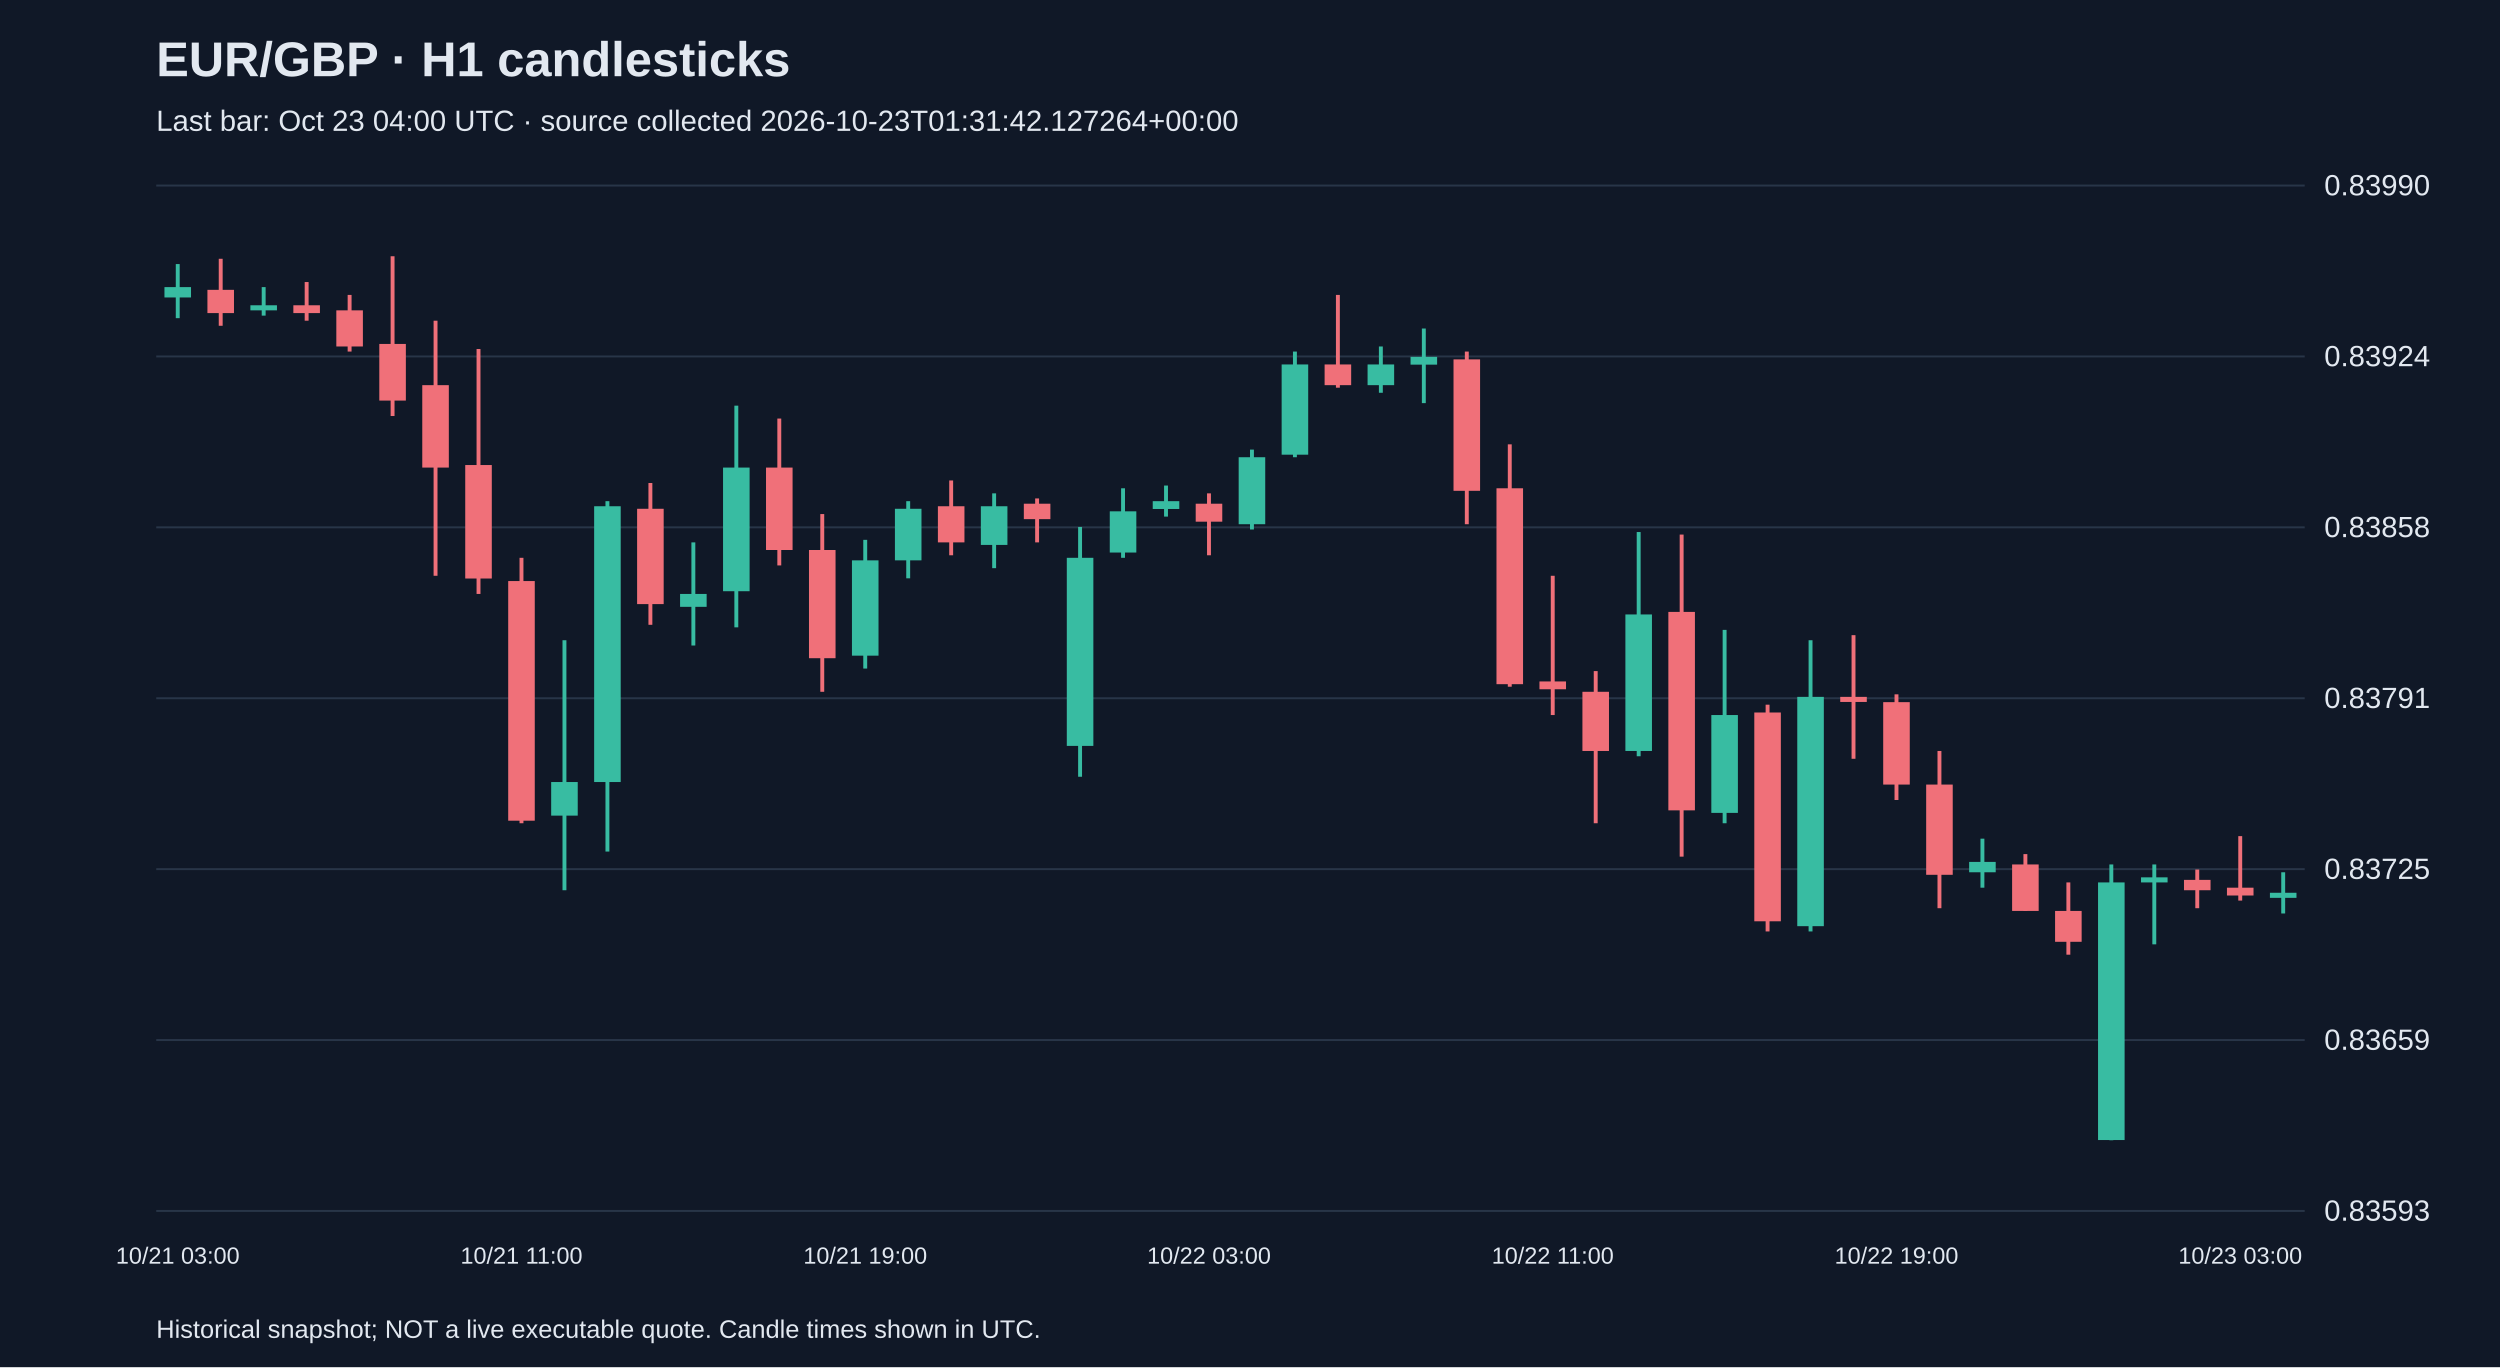
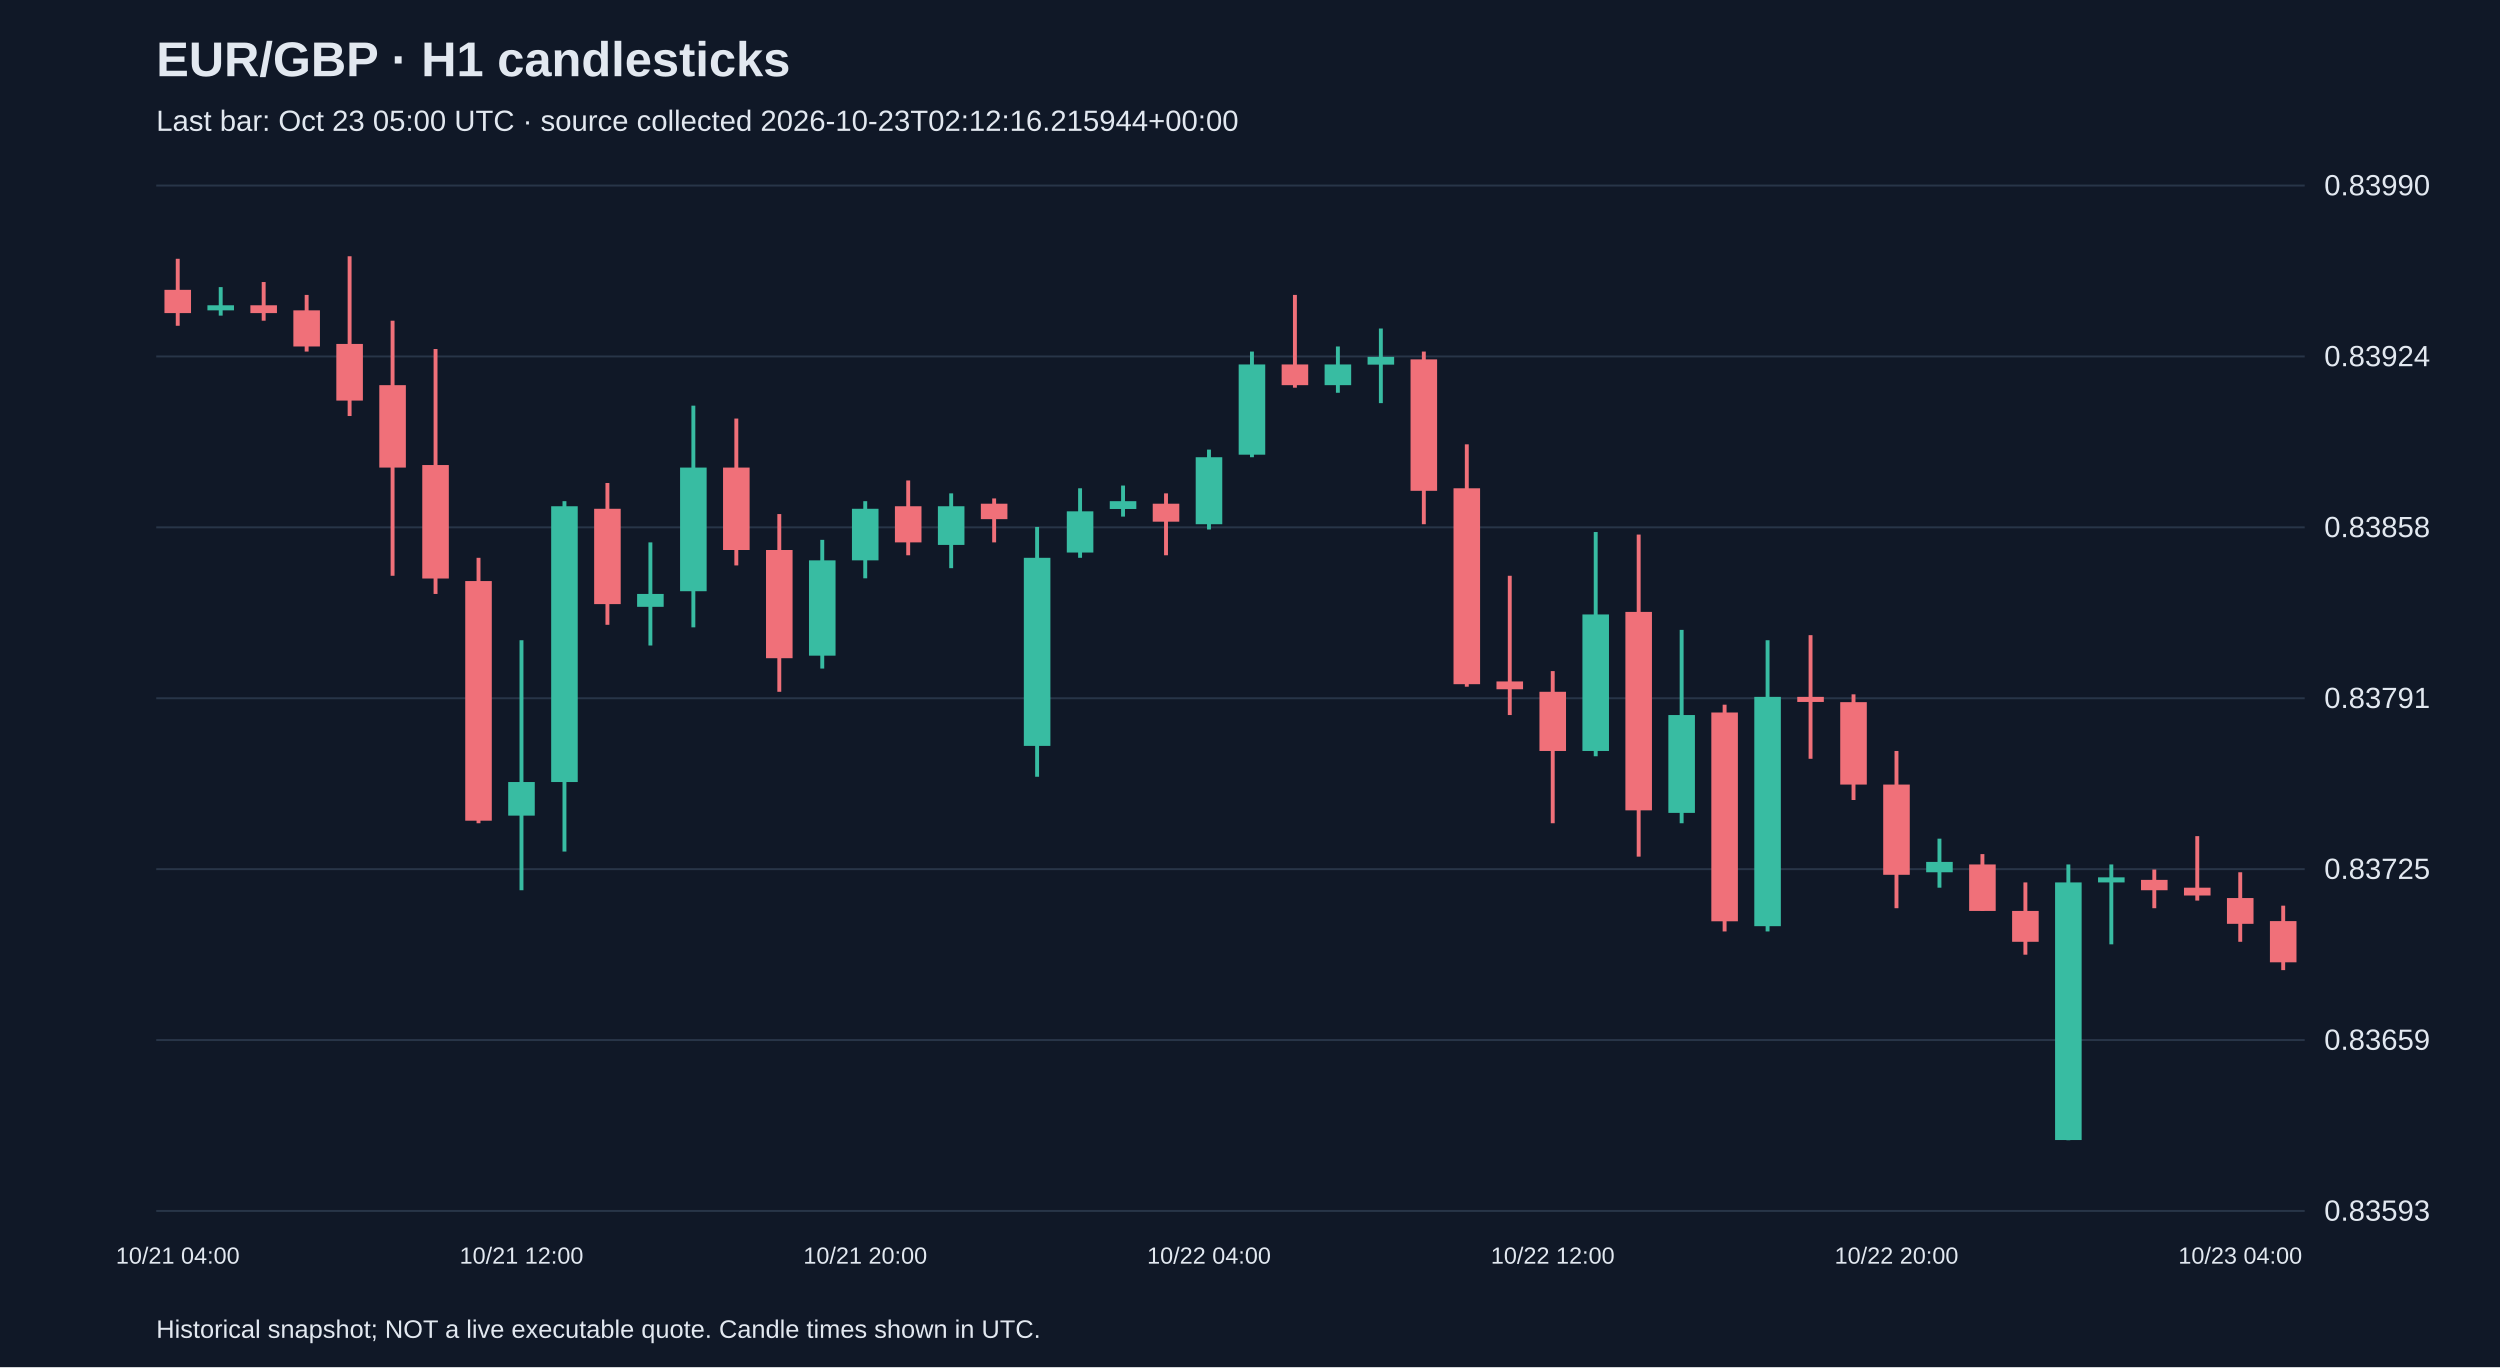
<svg xmlns="http://www.w3.org/2000/svg" viewBox="0 0 1280 700">
  <rect width="100%" height="100%" fill="#101827" />
  <style>text{font-family:Arial,sans-serif;fill:#e2e8f0}</style>
  <text x="80" y="39" font-size="25" font-weight="bold">EUR/GBP · H1 candlesticks</text>
-   <text x="80" y="67" font-size="15" fill="#a6b1c5">Last bar: Oct 23 04:00 UTC · source collected 2026-10-23T01:31:42.127264+00:00</text>
+   <text x="80" y="67" font-size="15" fill="#a6b1c5">Last bar: Oct 23 05:00 UTC · source collected 2026-10-23T02:12:16.215944+00:00</text>
  <line x1="80" y1="620.0" x2="1180" y2="620.0" stroke="#283548" />
  <text x="1190" y="625.0" font-size="15">0.83593</text>
  <line x1="80" y1="532.5" x2="1180" y2="532.5" stroke="#283548" />
  <text x="1190" y="537.5" font-size="15">0.83659</text>
  <line x1="80" y1="445.0" x2="1180" y2="445.0" stroke="#283548" />
  <text x="1190" y="450.0" font-size="15">0.83725</text>
  <line x1="80" y1="357.5" x2="1180" y2="357.5" stroke="#283548" />
  <text x="1190" y="362.5" font-size="15">0.83791</text>
  <line x1="80" y1="270.0" x2="1180" y2="270.0" stroke="#283548" />
  <text x="1190" y="275.0" font-size="15">0.83858</text>
  <line x1="80" y1="182.5" x2="1180" y2="182.5" stroke="#283548" />
  <text x="1190" y="187.5" font-size="15">0.83924</text>
  <line x1="80" y1="95.0" x2="1180" y2="95.0" stroke="#283548" />
  <text x="1190" y="100.0" font-size="15">0.83990</text>
-   <line x1="91.0" y1="135.2" x2="91.0" y2="162.9" stroke="#38bca2" stroke-width="2" />
-   <rect x="84.2" y="147.0" width="13.6" height="5.3" fill="#38bca2" />
-   <text x="91.0" y="647" text-anchor="middle" font-size="12">10/21 03:00</text>
-   <line x1="113.0" y1="132.5" x2="113.0" y2="166.8" stroke="#f07079" stroke-width="2" />
-   <rect x="106.2" y="148.4" width="13.6" height="11.9" fill="#f07079" />
-   <line x1="135.0" y1="147.0" x2="135.0" y2="161.6" stroke="#38bca2" stroke-width="2" />
-   <rect x="128.2" y="156.3" width="13.6" height="2.6" fill="#38bca2" />
-   <line x1="157.0" y1="144.4" x2="157.0" y2="164.2" stroke="#f07079" stroke-width="2" />
-   <rect x="150.2" y="156.3" width="13.6" height="4.0" fill="#f07079" />
-   <line x1="179.0" y1="151.0" x2="179.0" y2="180.0" stroke="#f07079" stroke-width="2" />
-   <rect x="172.2" y="158.9" width="13.6" height="18.5" fill="#f07079" />
-   <line x1="201.0" y1="131.2" x2="201.0" y2="213.0" stroke="#f07079" stroke-width="2" />
-   <rect x="194.2" y="176.1" width="13.6" height="29.0" fill="#f07079" />
-   <line x1="223.0" y1="164.2" x2="223.0" y2="294.8" stroke="#f07079" stroke-width="2" />
-   <rect x="216.2" y="197.2" width="13.6" height="42.2" fill="#f07079" />
-   <line x1="245.0" y1="178.7" x2="245.0" y2="304.1" stroke="#f07079" stroke-width="2" />
-   <rect x="238.2" y="238.1" width="13.6" height="58.1" fill="#f07079" />
-   <line x1="267.0" y1="285.6" x2="267.0" y2="421.5" stroke="#f07079" stroke-width="2" />
-   <rect x="260.2" y="297.5" width="13.6" height="122.7" fill="#f07079" />
-   <text x="267.0" y="647" text-anchor="middle" font-size="12">10/21 11:00</text>
-   <line x1="289.0" y1="327.8" x2="289.0" y2="455.8" stroke="#38bca2" stroke-width="2" />
-   <rect x="282.2" y="400.4" width="13.6" height="17.2" fill="#38bca2" />
-   <line x1="311.0" y1="256.6" x2="311.0" y2="436.0" stroke="#38bca2" stroke-width="2" />
-   <rect x="304.2" y="259.2" width="13.6" height="141.2" fill="#38bca2" />
-   <line x1="333.0" y1="247.3" x2="333.0" y2="319.9" stroke="#f07079" stroke-width="2" />
-   <rect x="326.2" y="260.5" width="13.6" height="48.8" fill="#f07079" />
-   <line x1="355.0" y1="277.7" x2="355.0" y2="330.5" stroke="#38bca2" stroke-width="2" />
-   <rect x="348.2" y="304.1" width="13.6" height="6.6" fill="#38bca2" />
-   <line x1="377.0" y1="207.7" x2="377.0" y2="321.2" stroke="#38bca2" stroke-width="2" />
-   <rect x="370.2" y="239.4" width="13.6" height="63.3" fill="#38bca2" />
-   <line x1="399.0" y1="214.3" x2="399.0" y2="289.5" stroke="#f07079" stroke-width="2" />
-   <rect x="392.2" y="239.4" width="13.6" height="42.2" fill="#f07079" />
-   <line x1="421.0" y1="263.2" x2="421.0" y2="354.2" stroke="#f07079" stroke-width="2" />
-   <rect x="414.2" y="281.6" width="13.6" height="55.4" fill="#f07079" />
-   <line x1="443.0" y1="276.4" x2="443.0" y2="342.3" stroke="#38bca2" stroke-width="2" />
-   <rect x="436.2" y="286.9" width="13.6" height="48.8" fill="#38bca2" />
-   <text x="443.0" y="647" text-anchor="middle" font-size="12">10/21 19:00</text>
-   <line x1="465.0" y1="256.6" x2="465.0" y2="296.1" stroke="#38bca2" stroke-width="2" />
-   <rect x="458.2" y="260.5" width="13.6" height="26.4" fill="#38bca2" />
-   <line x1="487.0" y1="246.0" x2="487.0" y2="284.3" stroke="#f07079" stroke-width="2" />
-   <rect x="480.2" y="259.2" width="13.6" height="18.5" fill="#f07079" />
-   <line x1="509.0" y1="252.6" x2="509.0" y2="290.9" stroke="#38bca2" stroke-width="2" />
-   <rect x="502.2" y="259.2" width="13.6" height="19.8" fill="#38bca2" />
-   <line x1="531.0" y1="255.2" x2="531.0" y2="277.7" stroke="#f07079" stroke-width="2" />
-   <rect x="524.2" y="257.9" width="13.6" height="7.9" fill="#f07079" />
-   <line x1="553.0" y1="269.8" x2="553.0" y2="397.7" stroke="#38bca2" stroke-width="2" />
-   <rect x="546.2" y="285.6" width="13.6" height="96.3" fill="#38bca2" />
-   <line x1="575.0" y1="250.0" x2="575.0" y2="285.6" stroke="#38bca2" stroke-width="2" />
-   <rect x="568.2" y="261.8" width="13.6" height="21.1" fill="#38bca2" />
-   <line x1="597.0" y1="248.6" x2="597.0" y2="264.5" stroke="#38bca2" stroke-width="2" />
-   <rect x="590.2" y="256.6" width="13.6" height="4.0" fill="#38bca2" />
-   <line x1="619.0" y1="252.6" x2="619.0" y2="284.3" stroke="#f07079" stroke-width="2" />
-   <rect x="612.2" y="257.9" width="13.6" height="9.2" fill="#f07079" />
-   <text x="619.0" y="647" text-anchor="middle" font-size="12">10/22 03:00</text>
-   <line x1="641.0" y1="230.2" x2="641.0" y2="271.1" stroke="#38bca2" stroke-width="2" />
-   <rect x="634.2" y="234.1" width="13.6" height="34.3" fill="#38bca2" />
-   <line x1="663.0" y1="180.0" x2="663.0" y2="234.1" stroke="#38bca2" stroke-width="2" />
-   <rect x="656.2" y="186.6" width="13.6" height="46.2" fill="#38bca2" />
-   <line x1="685.0" y1="151.0" x2="685.0" y2="198.5" stroke="#f07079" stroke-width="2" />
-   <rect x="678.2" y="186.6" width="13.6" height="10.6" fill="#f07079" />
-   <line x1="707.0" y1="177.4" x2="707.0" y2="201.1" stroke="#38bca2" stroke-width="2" />
-   <rect x="700.2" y="186.6" width="13.6" height="10.6" fill="#38bca2" />
-   <line x1="729.0" y1="168.2" x2="729.0" y2="206.4" stroke="#38bca2" stroke-width="2" />
-   <rect x="722.2" y="182.7" width="13.6" height="4.0" fill="#38bca2" />
-   <line x1="751.0" y1="180.0" x2="751.0" y2="268.4" stroke="#f07079" stroke-width="2" />
-   <rect x="744.2" y="184.0" width="13.6" height="67.3" fill="#f07079" />
-   <line x1="773.0" y1="227.5" x2="773.0" y2="351.6" stroke="#f07079" stroke-width="2" />
-   <rect x="766.2" y="250.0" width="13.6" height="100.3" fill="#f07079" />
-   <line x1="795.0" y1="294.8" x2="795.0" y2="366.1" stroke="#f07079" stroke-width="2" />
-   <rect x="788.2" y="348.9" width="13.6" height="4.0" fill="#f07079" />
-   <text x="795.0" y="647" text-anchor="middle" font-size="12">10/22 11:00</text>
-   <line x1="817.0" y1="343.6" x2="817.0" y2="421.5" stroke="#f07079" stroke-width="2" />
-   <rect x="810.2" y="354.2" width="13.6" height="30.3" fill="#f07079" />
-   <line x1="839.0" y1="272.4" x2="839.0" y2="387.2" stroke="#38bca2" stroke-width="2" />
-   <rect x="832.2" y="314.6" width="13.6" height="69.9" fill="#38bca2" />
-   <line x1="861.0" y1="273.7" x2="861.0" y2="438.6" stroke="#f07079" stroke-width="2" />
-   <rect x="854.2" y="313.3" width="13.6" height="101.6" fill="#f07079" />
-   <line x1="883.0" y1="322.5" x2="883.0" y2="421.5" stroke="#38bca2" stroke-width="2" />
-   <rect x="876.2" y="366.1" width="13.6" height="50.1" fill="#38bca2" />
-   <line x1="905.0" y1="360.8" x2="905.0" y2="476.9" stroke="#f07079" stroke-width="2" />
-   <rect x="898.2" y="364.8" width="13.6" height="106.9" fill="#f07079" />
-   <line x1="927.0" y1="327.8" x2="927.0" y2="476.9" stroke="#38bca2" stroke-width="2" />
-   <rect x="920.2" y="356.8" width="13.6" height="117.4" fill="#38bca2" />
-   <line x1="949.0" y1="325.2" x2="949.0" y2="388.5" stroke="#f07079" stroke-width="2" />
-   <rect x="942.2" y="356.8" width="13.6" height="2.6" fill="#f07079" />
-   <line x1="971.0" y1="355.5" x2="971.0" y2="409.6" stroke="#f07079" stroke-width="2" />
-   <rect x="964.2" y="359.5" width="13.6" height="42.2" fill="#f07079" />
-   <text x="971.0" y="647" text-anchor="middle" font-size="12">10/22 19:00</text>
-   <line x1="993.0" y1="384.5" x2="993.0" y2="465.0" stroke="#f07079" stroke-width="2" />
-   <rect x="986.2" y="401.7" width="13.6" height="46.2" fill="#f07079" />
-   <line x1="1015.0" y1="429.4" x2="1015.0" y2="454.5" stroke="#38bca2" stroke-width="2" />
-   <rect x="1008.2" y="441.3" width="13.6" height="5.3" fill="#38bca2" />
-   <line x1="1037.0" y1="437.3" x2="1037.0" y2="466.4" stroke="#f07079" stroke-width="2" />
-   <rect x="1030.2" y="442.6" width="13.6" height="23.8" fill="#f07079" />
-   <line x1="1059.0" y1="451.8" x2="1059.0" y2="488.8" stroke="#f07079" stroke-width="2" />
-   <rect x="1052.2" y="466.4" width="13.6" height="15.8" fill="#f07079" />
-   <line x1="1081.0" y1="442.6" x2="1081.0" y2="583.8" stroke="#38bca2" stroke-width="2" />
-   <rect x="1074.2" y="451.8" width="13.6" height="131.9" fill="#38bca2" />
-   <line x1="1103.0" y1="442.6" x2="1103.0" y2="483.5" stroke="#38bca2" stroke-width="2" />
-   <rect x="1096.2" y="449.2" width="13.6" height="2.6" fill="#38bca2" />
-   <line x1="1125.0" y1="445.2" x2="1125.0" y2="465.0" stroke="#f07079" stroke-width="2" />
-   <rect x="1118.2" y="450.5" width="13.6" height="5.3" fill="#f07079" />
-   <line x1="1147.0" y1="428.1" x2="1147.0" y2="461.1" stroke="#f07079" stroke-width="2" />
-   <rect x="1140.2" y="454.5" width="13.6" height="4.0" fill="#f07079" />
-   <text x="1147.0" y="647" text-anchor="middle" font-size="12">10/23 03:00</text>
-   <line x1="1169.0" y1="446.6" x2="1169.0" y2="467.7" stroke="#38bca2" stroke-width="2" />
-   <rect x="1162.2" y="457.1" width="13.6" height="2.6" fill="#38bca2" />
+   <line x1="91.0" y1="132.5" x2="91.0" y2="166.8" stroke="#f07079" stroke-width="2" />
+   <rect x="84.2" y="148.4" width="13.6" height="11.9" fill="#f07079" />
+   <text x="91.0" y="647" text-anchor="middle" font-size="12">10/21 04:00</text>
+   <line x1="113.0" y1="147.0" x2="113.0" y2="161.6" stroke="#38bca2" stroke-width="2" />
+   <rect x="106.2" y="156.3" width="13.6" height="2.6" fill="#38bca2" />
+   <line x1="135.0" y1="144.4" x2="135.0" y2="164.2" stroke="#f07079" stroke-width="2" />
+   <rect x="128.2" y="156.3" width="13.6" height="4.0" fill="#f07079" />
+   <line x1="157.0" y1="151.0" x2="157.0" y2="180.0" stroke="#f07079" stroke-width="2" />
+   <rect x="150.2" y="158.9" width="13.6" height="18.5" fill="#f07079" />
+   <line x1="179.0" y1="131.2" x2="179.0" y2="213.0" stroke="#f07079" stroke-width="2" />
+   <rect x="172.2" y="176.1" width="13.6" height="29.0" fill="#f07079" />
+   <line x1="201.0" y1="164.2" x2="201.0" y2="294.8" stroke="#f07079" stroke-width="2" />
+   <rect x="194.2" y="197.2" width="13.6" height="42.2" fill="#f07079" />
+   <line x1="223.0" y1="178.7" x2="223.0" y2="304.1" stroke="#f07079" stroke-width="2" />
+   <rect x="216.2" y="238.1" width="13.6" height="58.1" fill="#f07079" />
+   <line x1="245.0" y1="285.6" x2="245.0" y2="421.5" stroke="#f07079" stroke-width="2" />
+   <rect x="238.2" y="297.5" width="13.6" height="122.7" fill="#f07079" />
+   <line x1="267.0" y1="327.8" x2="267.0" y2="455.8" stroke="#38bca2" stroke-width="2" />
+   <rect x="260.2" y="400.4" width="13.6" height="17.2" fill="#38bca2" />
+   <text x="267.0" y="647" text-anchor="middle" font-size="12">10/21 12:00</text>
+   <line x1="289.0" y1="256.6" x2="289.0" y2="436.0" stroke="#38bca2" stroke-width="2" />
+   <rect x="282.2" y="259.2" width="13.6" height="141.2" fill="#38bca2" />
+   <line x1="311.0" y1="247.3" x2="311.0" y2="319.9" stroke="#f07079" stroke-width="2" />
+   <rect x="304.2" y="260.5" width="13.6" height="48.8" fill="#f07079" />
+   <line x1="333.0" y1="277.7" x2="333.0" y2="330.5" stroke="#38bca2" stroke-width="2" />
+   <rect x="326.2" y="304.1" width="13.6" height="6.6" fill="#38bca2" />
+   <line x1="355.0" y1="207.7" x2="355.0" y2="321.2" stroke="#38bca2" stroke-width="2" />
+   <rect x="348.2" y="239.4" width="13.6" height="63.3" fill="#38bca2" />
+   <line x1="377.0" y1="214.3" x2="377.0" y2="289.5" stroke="#f07079" stroke-width="2" />
+   <rect x="370.2" y="239.4" width="13.6" height="42.2" fill="#f07079" />
+   <line x1="399.0" y1="263.2" x2="399.0" y2="354.2" stroke="#f07079" stroke-width="2" />
+   <rect x="392.2" y="281.6" width="13.6" height="55.4" fill="#f07079" />
+   <line x1="421.0" y1="276.4" x2="421.0" y2="342.3" stroke="#38bca2" stroke-width="2" />
+   <rect x="414.2" y="286.9" width="13.6" height="48.8" fill="#38bca2" />
+   <line x1="443.0" y1="256.6" x2="443.0" y2="296.1" stroke="#38bca2" stroke-width="2" />
+   <rect x="436.2" y="260.5" width="13.6" height="26.4" fill="#38bca2" />
+   <text x="443.0" y="647" text-anchor="middle" font-size="12">10/21 20:00</text>
+   <line x1="465.0" y1="246.0" x2="465.0" y2="284.3" stroke="#f07079" stroke-width="2" />
+   <rect x="458.2" y="259.2" width="13.6" height="18.5" fill="#f07079" />
+   <line x1="487.0" y1="252.6" x2="487.0" y2="290.9" stroke="#38bca2" stroke-width="2" />
+   <rect x="480.2" y="259.2" width="13.6" height="19.8" fill="#38bca2" />
+   <line x1="509.0" y1="255.2" x2="509.0" y2="277.7" stroke="#f07079" stroke-width="2" />
+   <rect x="502.2" y="257.9" width="13.6" height="7.9" fill="#f07079" />
+   <line x1="531.0" y1="269.8" x2="531.0" y2="397.7" stroke="#38bca2" stroke-width="2" />
+   <rect x="524.2" y="285.6" width="13.6" height="96.3" fill="#38bca2" />
+   <line x1="553.0" y1="250.0" x2="553.0" y2="285.6" stroke="#38bca2" stroke-width="2" />
+   <rect x="546.2" y="261.8" width="13.6" height="21.1" fill="#38bca2" />
+   <line x1="575.0" y1="248.6" x2="575.0" y2="264.5" stroke="#38bca2" stroke-width="2" />
+   <rect x="568.2" y="256.6" width="13.6" height="4.0" fill="#38bca2" />
+   <line x1="597.0" y1="252.6" x2="597.0" y2="284.3" stroke="#f07079" stroke-width="2" />
+   <rect x="590.2" y="257.9" width="13.6" height="9.2" fill="#f07079" />
+   <line x1="619.0" y1="230.2" x2="619.0" y2="271.1" stroke="#38bca2" stroke-width="2" />
+   <rect x="612.2" y="234.1" width="13.6" height="34.3" fill="#38bca2" />
+   <text x="619.0" y="647" text-anchor="middle" font-size="12">10/22 04:00</text>
+   <line x1="641.0" y1="180.0" x2="641.0" y2="234.1" stroke="#38bca2" stroke-width="2" />
+   <rect x="634.2" y="186.6" width="13.6" height="46.2" fill="#38bca2" />
+   <line x1="663.0" y1="151.0" x2="663.0" y2="198.5" stroke="#f07079" stroke-width="2" />
+   <rect x="656.2" y="186.6" width="13.6" height="10.6" fill="#f07079" />
+   <line x1="685.0" y1="177.4" x2="685.0" y2="201.1" stroke="#38bca2" stroke-width="2" />
+   <rect x="678.2" y="186.6" width="13.6" height="10.6" fill="#38bca2" />
+   <line x1="707.0" y1="168.2" x2="707.0" y2="206.4" stroke="#38bca2" stroke-width="2" />
+   <rect x="700.2" y="182.7" width="13.6" height="4.0" fill="#38bca2" />
+   <line x1="729.0" y1="180.0" x2="729.0" y2="268.4" stroke="#f07079" stroke-width="2" />
+   <rect x="722.2" y="184.0" width="13.6" height="67.3" fill="#f07079" />
+   <line x1="751.0" y1="227.5" x2="751.0" y2="351.6" stroke="#f07079" stroke-width="2" />
+   <rect x="744.2" y="250.0" width="13.6" height="100.3" fill="#f07079" />
+   <line x1="773.0" y1="294.8" x2="773.0" y2="366.1" stroke="#f07079" stroke-width="2" />
+   <rect x="766.2" y="348.9" width="13.6" height="4.0" fill="#f07079" />
+   <line x1="795.0" y1="343.6" x2="795.0" y2="421.5" stroke="#f07079" stroke-width="2" />
+   <rect x="788.2" y="354.2" width="13.6" height="30.3" fill="#f07079" />
+   <text x="795.0" y="647" text-anchor="middle" font-size="12">10/22 12:00</text>
+   <line x1="817.0" y1="272.4" x2="817.0" y2="387.2" stroke="#38bca2" stroke-width="2" />
+   <rect x="810.2" y="314.6" width="13.6" height="69.9" fill="#38bca2" />
+   <line x1="839.0" y1="273.7" x2="839.0" y2="438.6" stroke="#f07079" stroke-width="2" />
+   <rect x="832.2" y="313.3" width="13.6" height="101.6" fill="#f07079" />
+   <line x1="861.0" y1="322.5" x2="861.0" y2="421.5" stroke="#38bca2" stroke-width="2" />
+   <rect x="854.2" y="366.1" width="13.6" height="50.1" fill="#38bca2" />
+   <line x1="883.0" y1="360.8" x2="883.0" y2="476.9" stroke="#f07079" stroke-width="2" />
+   <rect x="876.2" y="364.8" width="13.6" height="106.9" fill="#f07079" />
+   <line x1="905.0" y1="327.8" x2="905.0" y2="476.9" stroke="#38bca2" stroke-width="2" />
+   <rect x="898.2" y="356.8" width="13.6" height="117.4" fill="#38bca2" />
+   <line x1="927.0" y1="325.2" x2="927.0" y2="388.5" stroke="#f07079" stroke-width="2" />
+   <rect x="920.2" y="356.8" width="13.6" height="2.6" fill="#f07079" />
+   <line x1="949.0" y1="355.5" x2="949.0" y2="409.6" stroke="#f07079" stroke-width="2" />
+   <rect x="942.2" y="359.5" width="13.6" height="42.2" fill="#f07079" />
+   <line x1="971.0" y1="384.5" x2="971.0" y2="465.0" stroke="#f07079" stroke-width="2" />
+   <rect x="964.2" y="401.7" width="13.6" height="46.2" fill="#f07079" />
+   <text x="971.0" y="647" text-anchor="middle" font-size="12">10/22 20:00</text>
+   <line x1="993.0" y1="429.4" x2="993.0" y2="454.5" stroke="#38bca2" stroke-width="2" />
+   <rect x="986.2" y="441.3" width="13.6" height="5.3" fill="#38bca2" />
+   <line x1="1015.0" y1="437.3" x2="1015.0" y2="466.4" stroke="#f07079" stroke-width="2" />
+   <rect x="1008.2" y="442.6" width="13.6" height="23.8" fill="#f07079" />
+   <line x1="1037.0" y1="451.8" x2="1037.0" y2="488.8" stroke="#f07079" stroke-width="2" />
+   <rect x="1030.2" y="466.4" width="13.6" height="15.8" fill="#f07079" />
+   <line x1="1059.0" y1="442.6" x2="1059.0" y2="583.8" stroke="#38bca2" stroke-width="2" />
+   <rect x="1052.2" y="451.8" width="13.6" height="131.9" fill="#38bca2" />
+   <line x1="1081.0" y1="442.6" x2="1081.0" y2="483.5" stroke="#38bca2" stroke-width="2" />
+   <rect x="1074.2" y="449.2" width="13.6" height="2.6" fill="#38bca2" />
+   <line x1="1103.0" y1="445.2" x2="1103.0" y2="465.0" stroke="#f07079" stroke-width="2" />
+   <rect x="1096.2" y="450.5" width="13.6" height="5.3" fill="#f07079" />
+   <line x1="1125.0" y1="428.1" x2="1125.0" y2="461.1" stroke="#f07079" stroke-width="2" />
+   <rect x="1118.2" y="454.5" width="13.6" height="4.0" fill="#f07079" />
+   <line x1="1147.0" y1="446.6" x2="1147.0" y2="482.2" stroke="#f07079" stroke-width="2" />
+   <rect x="1140.2" y="459.8" width="13.6" height="13.2" fill="#f07079" />
+   <text x="1147.0" y="647" text-anchor="middle" font-size="12">10/23 04:00</text>
+   <line x1="1169.0" y1="463.7" x2="1169.0" y2="496.7" stroke="#f07079" stroke-width="2" />
+   <rect x="1162.2" y="471.6" width="13.6" height="21.1" fill="#f07079" />
  <text x="80" y="685" font-size="13">Historical snapshot; NOT a live executable quote. Candle times shown in UTC.</text>
</svg>
